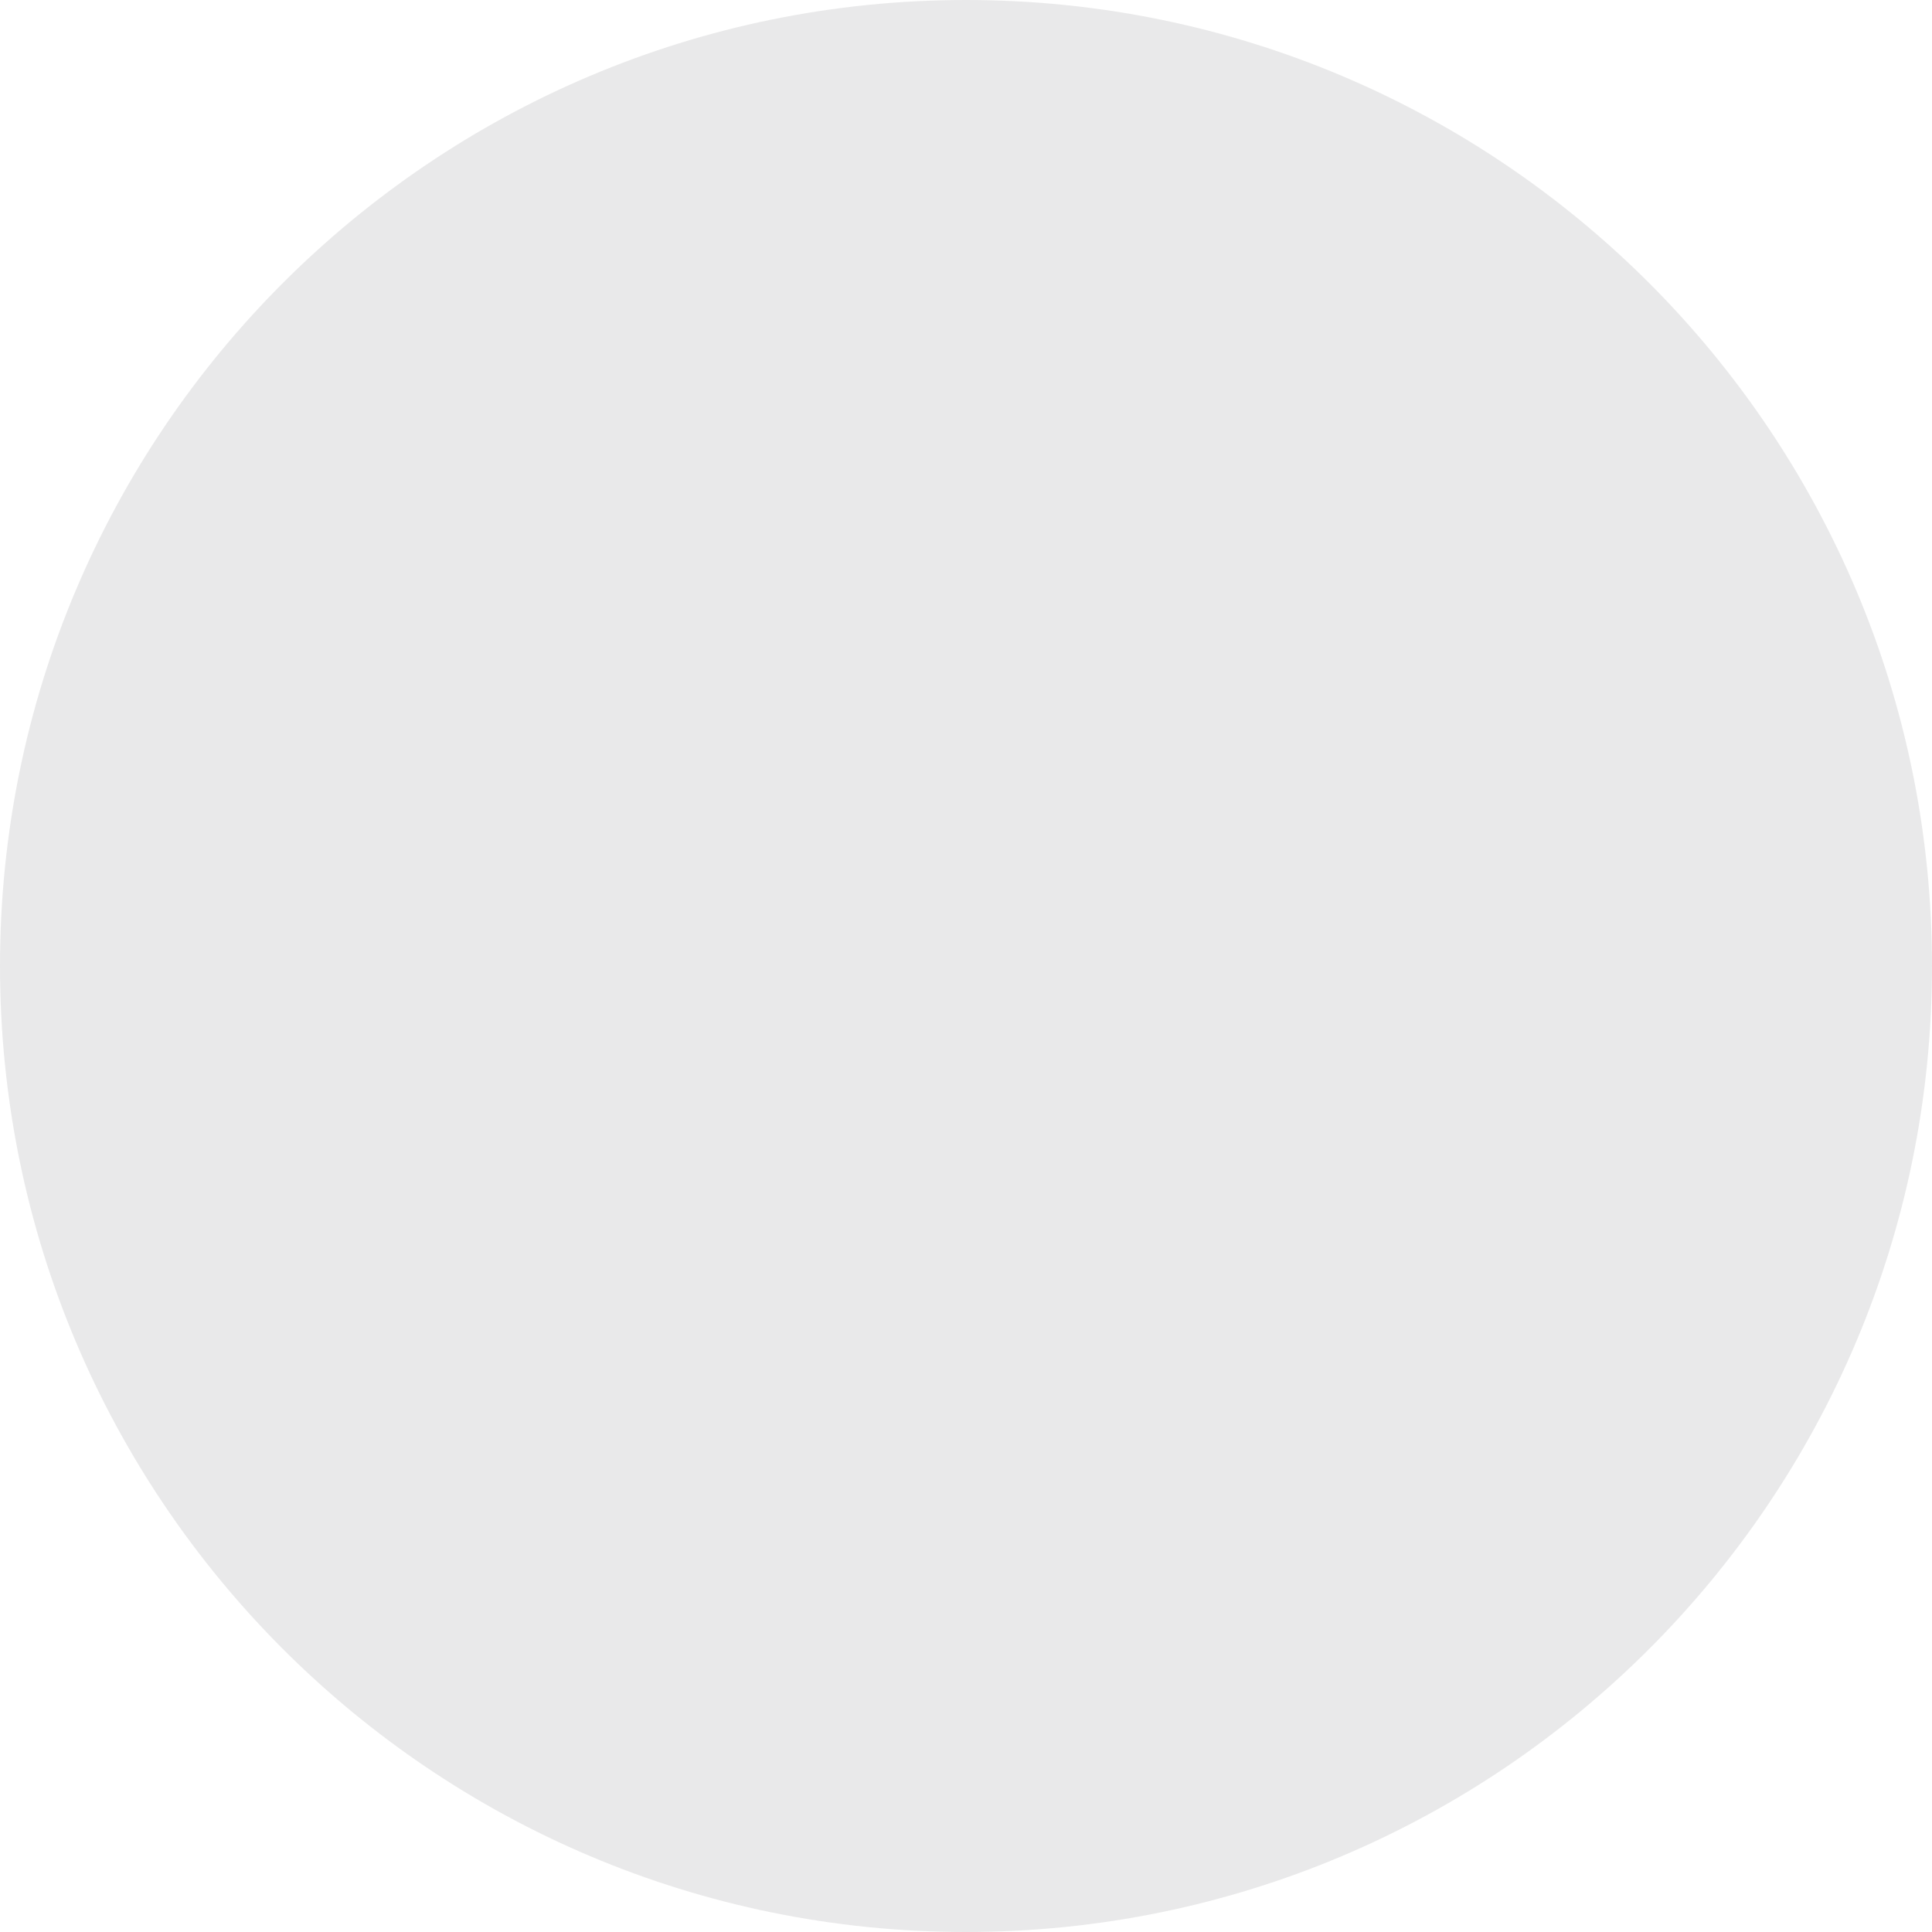
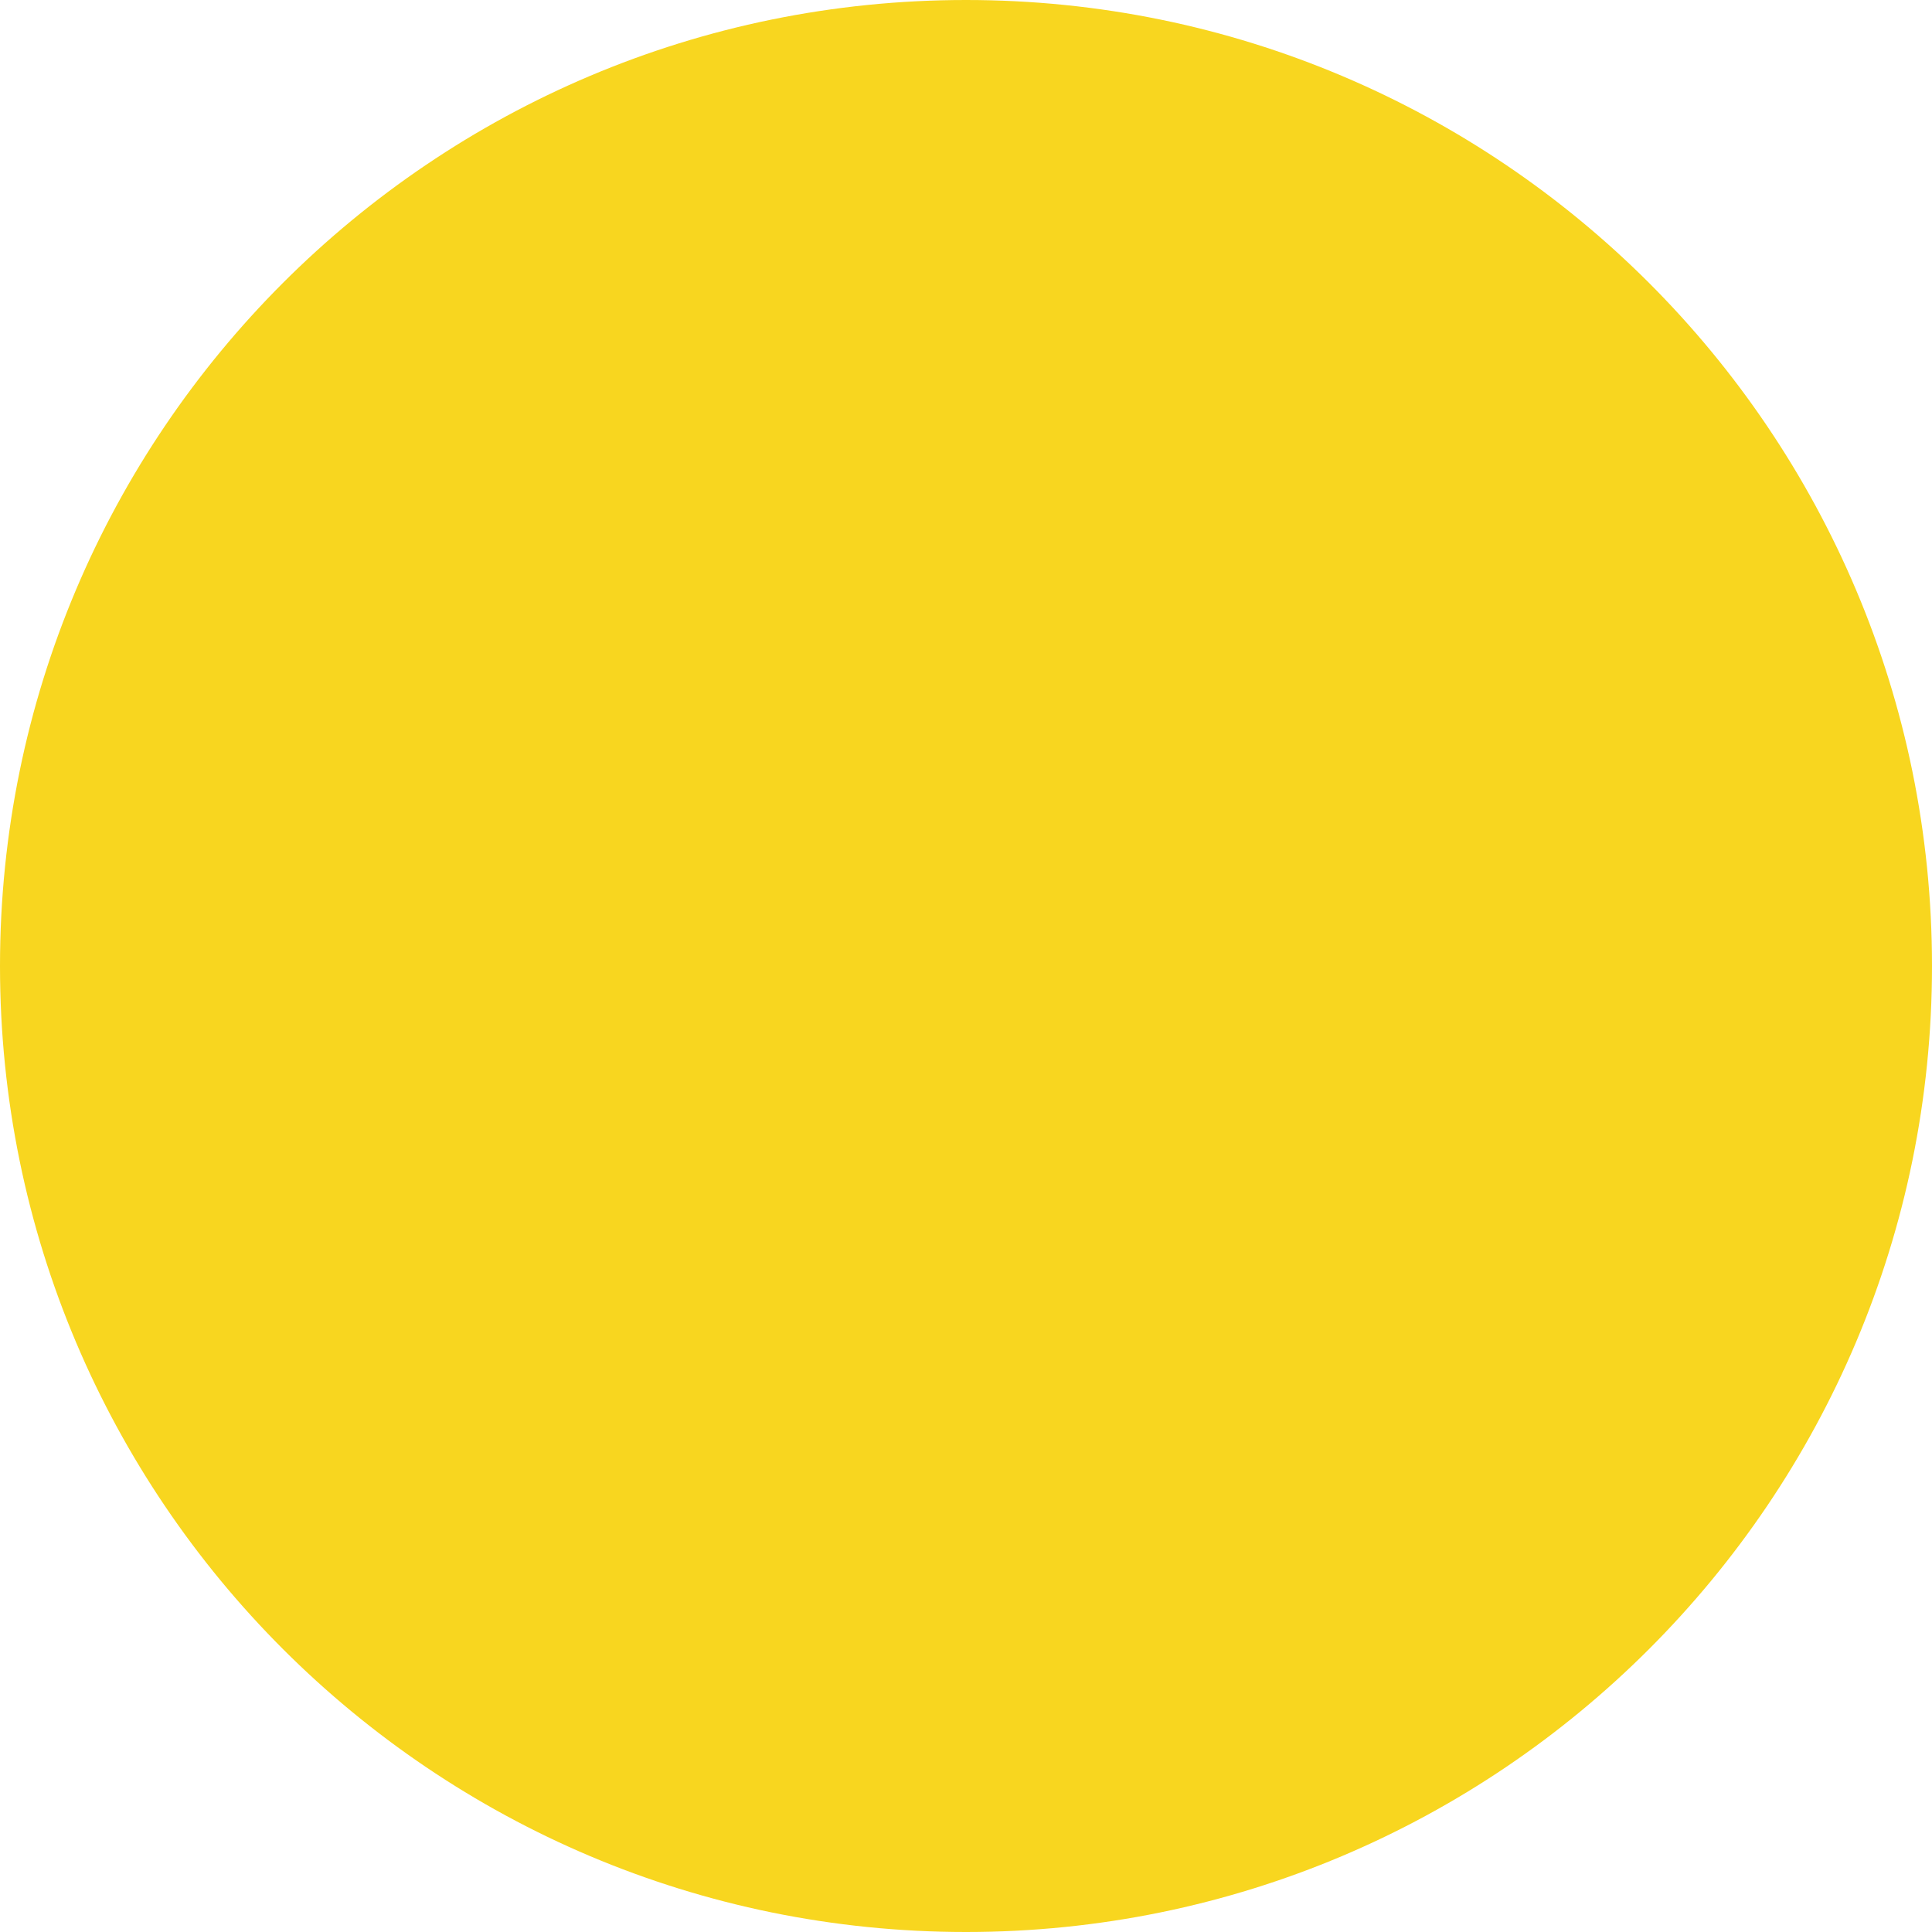
<svg xmlns="http://www.w3.org/2000/svg" width="10" height="10" viewBox="0 0 10 10" fill="none">
-   <circle opacity="0.2" cx="5" cy="5" r="5" fill="#939397" />
+   <circle cx="5" cy="5" r="5" fill="#F8D61F" />
</svg>
